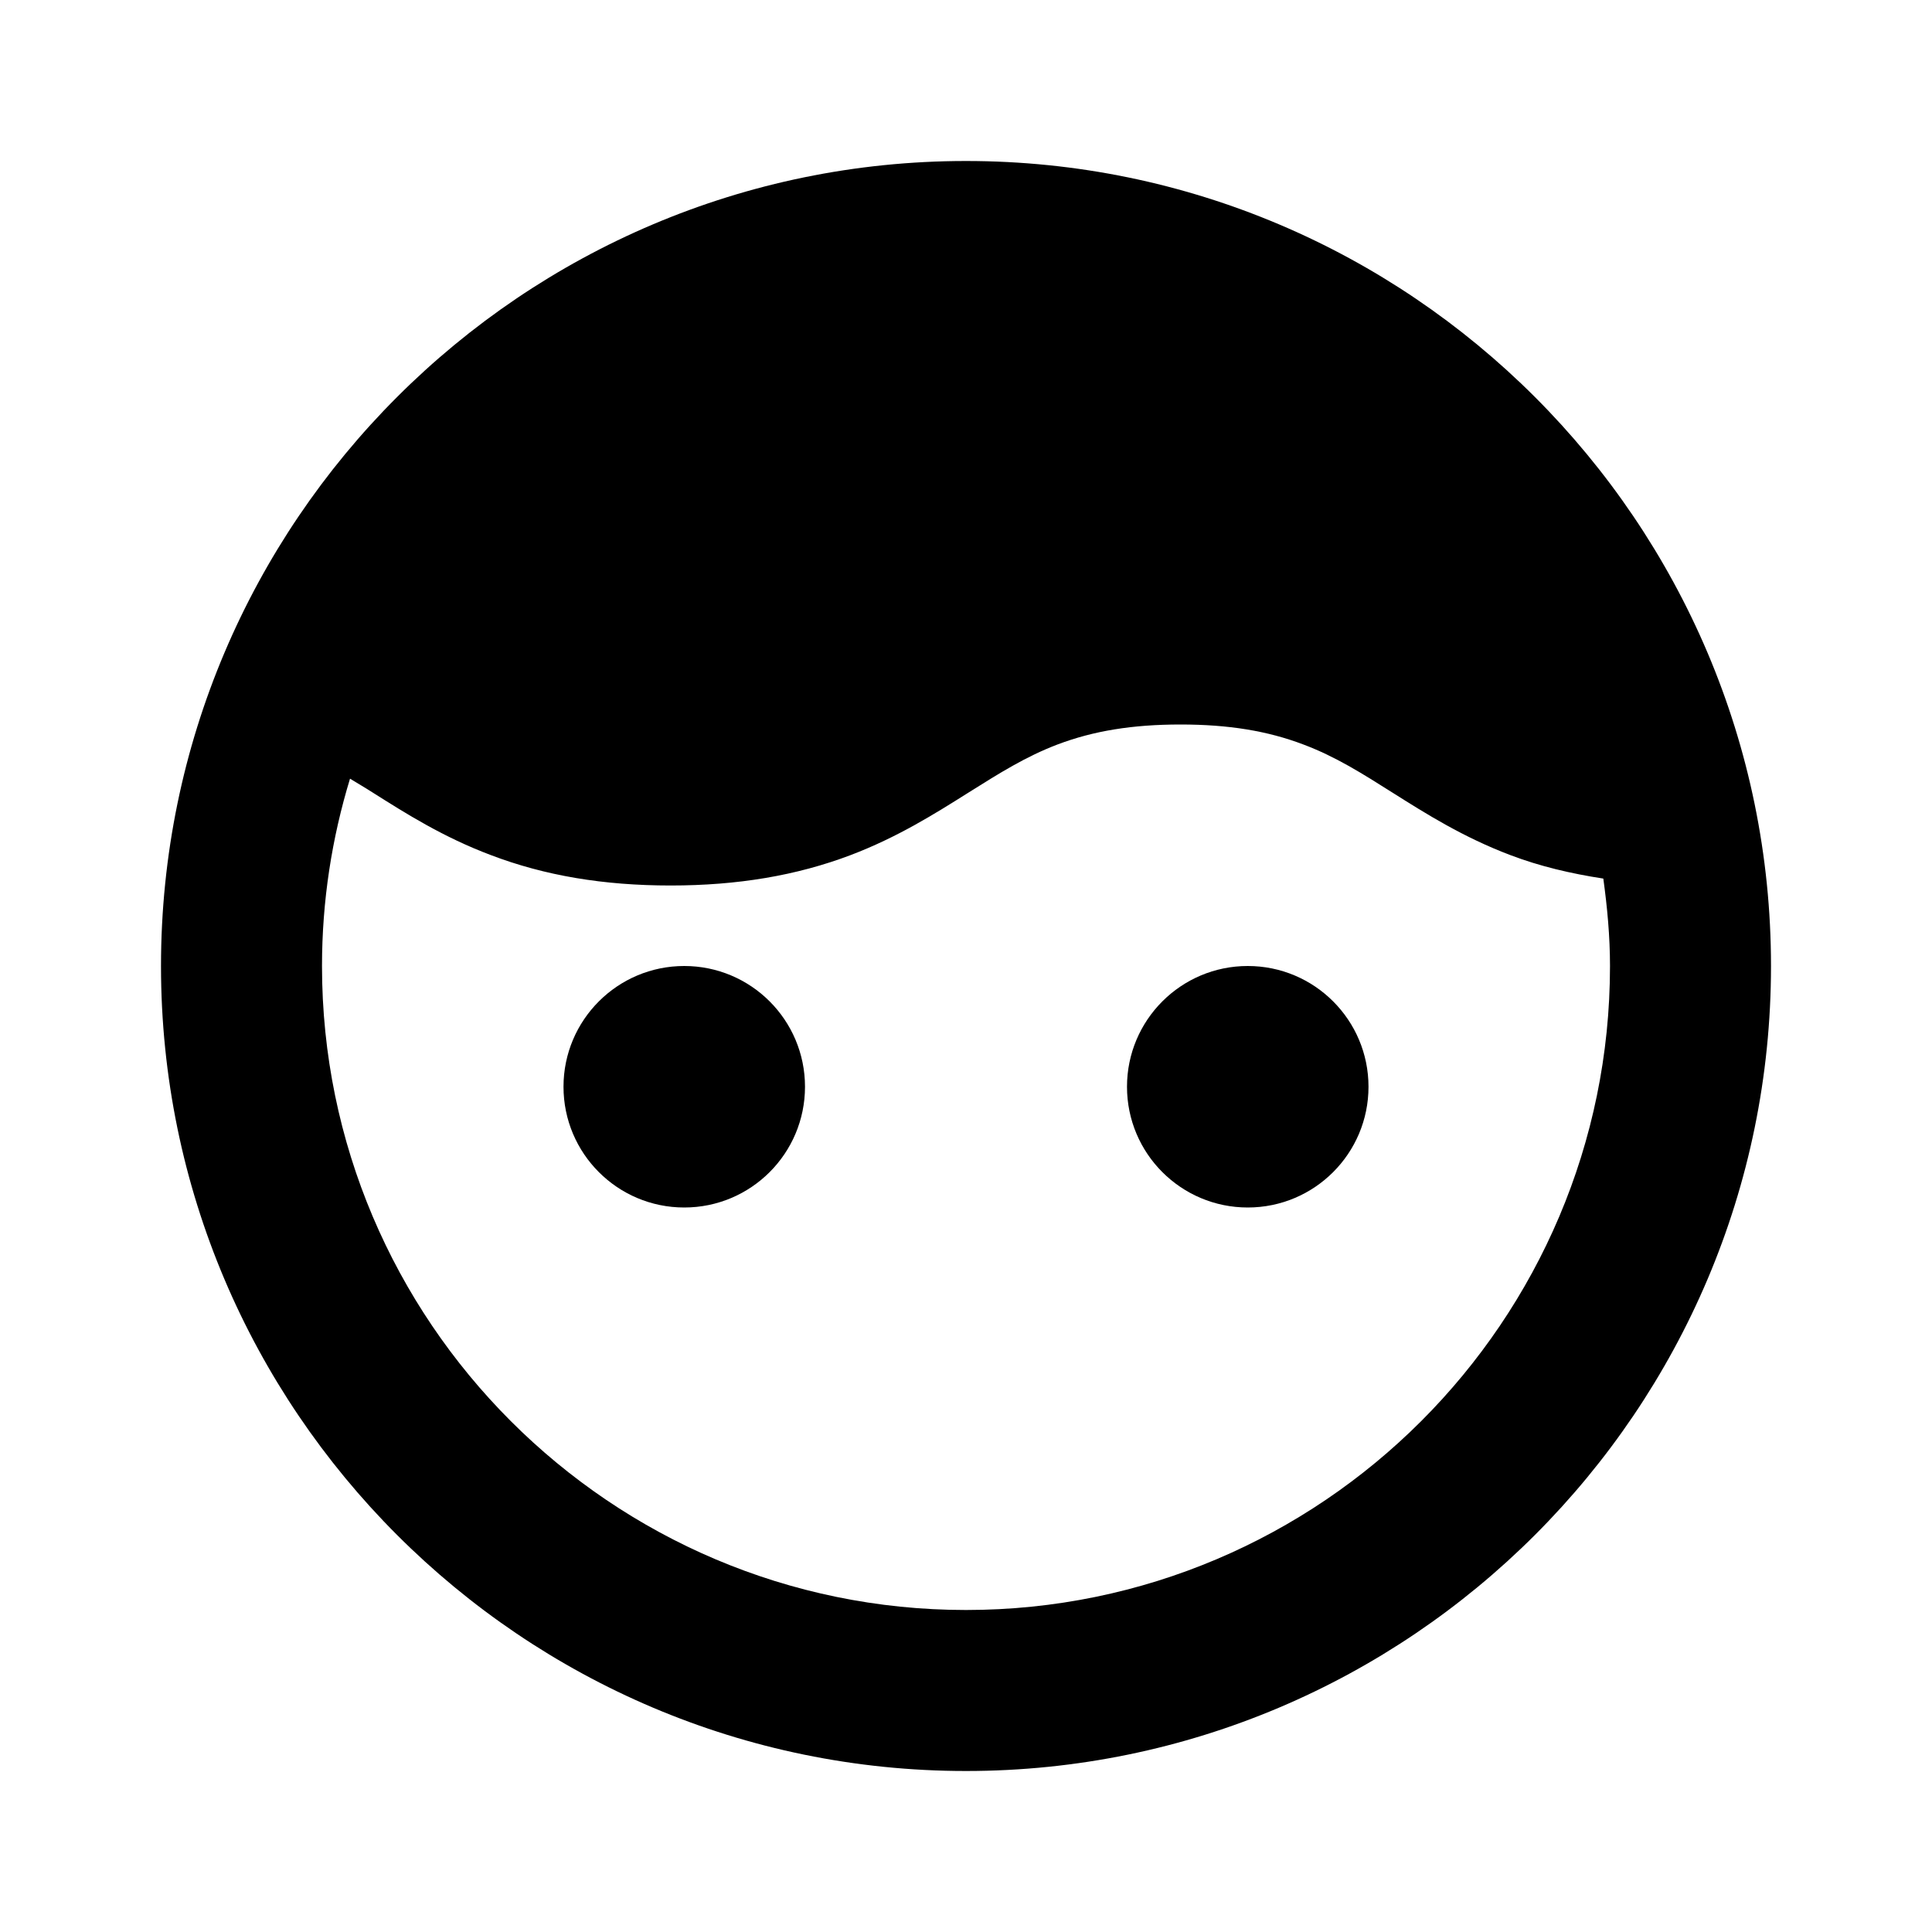
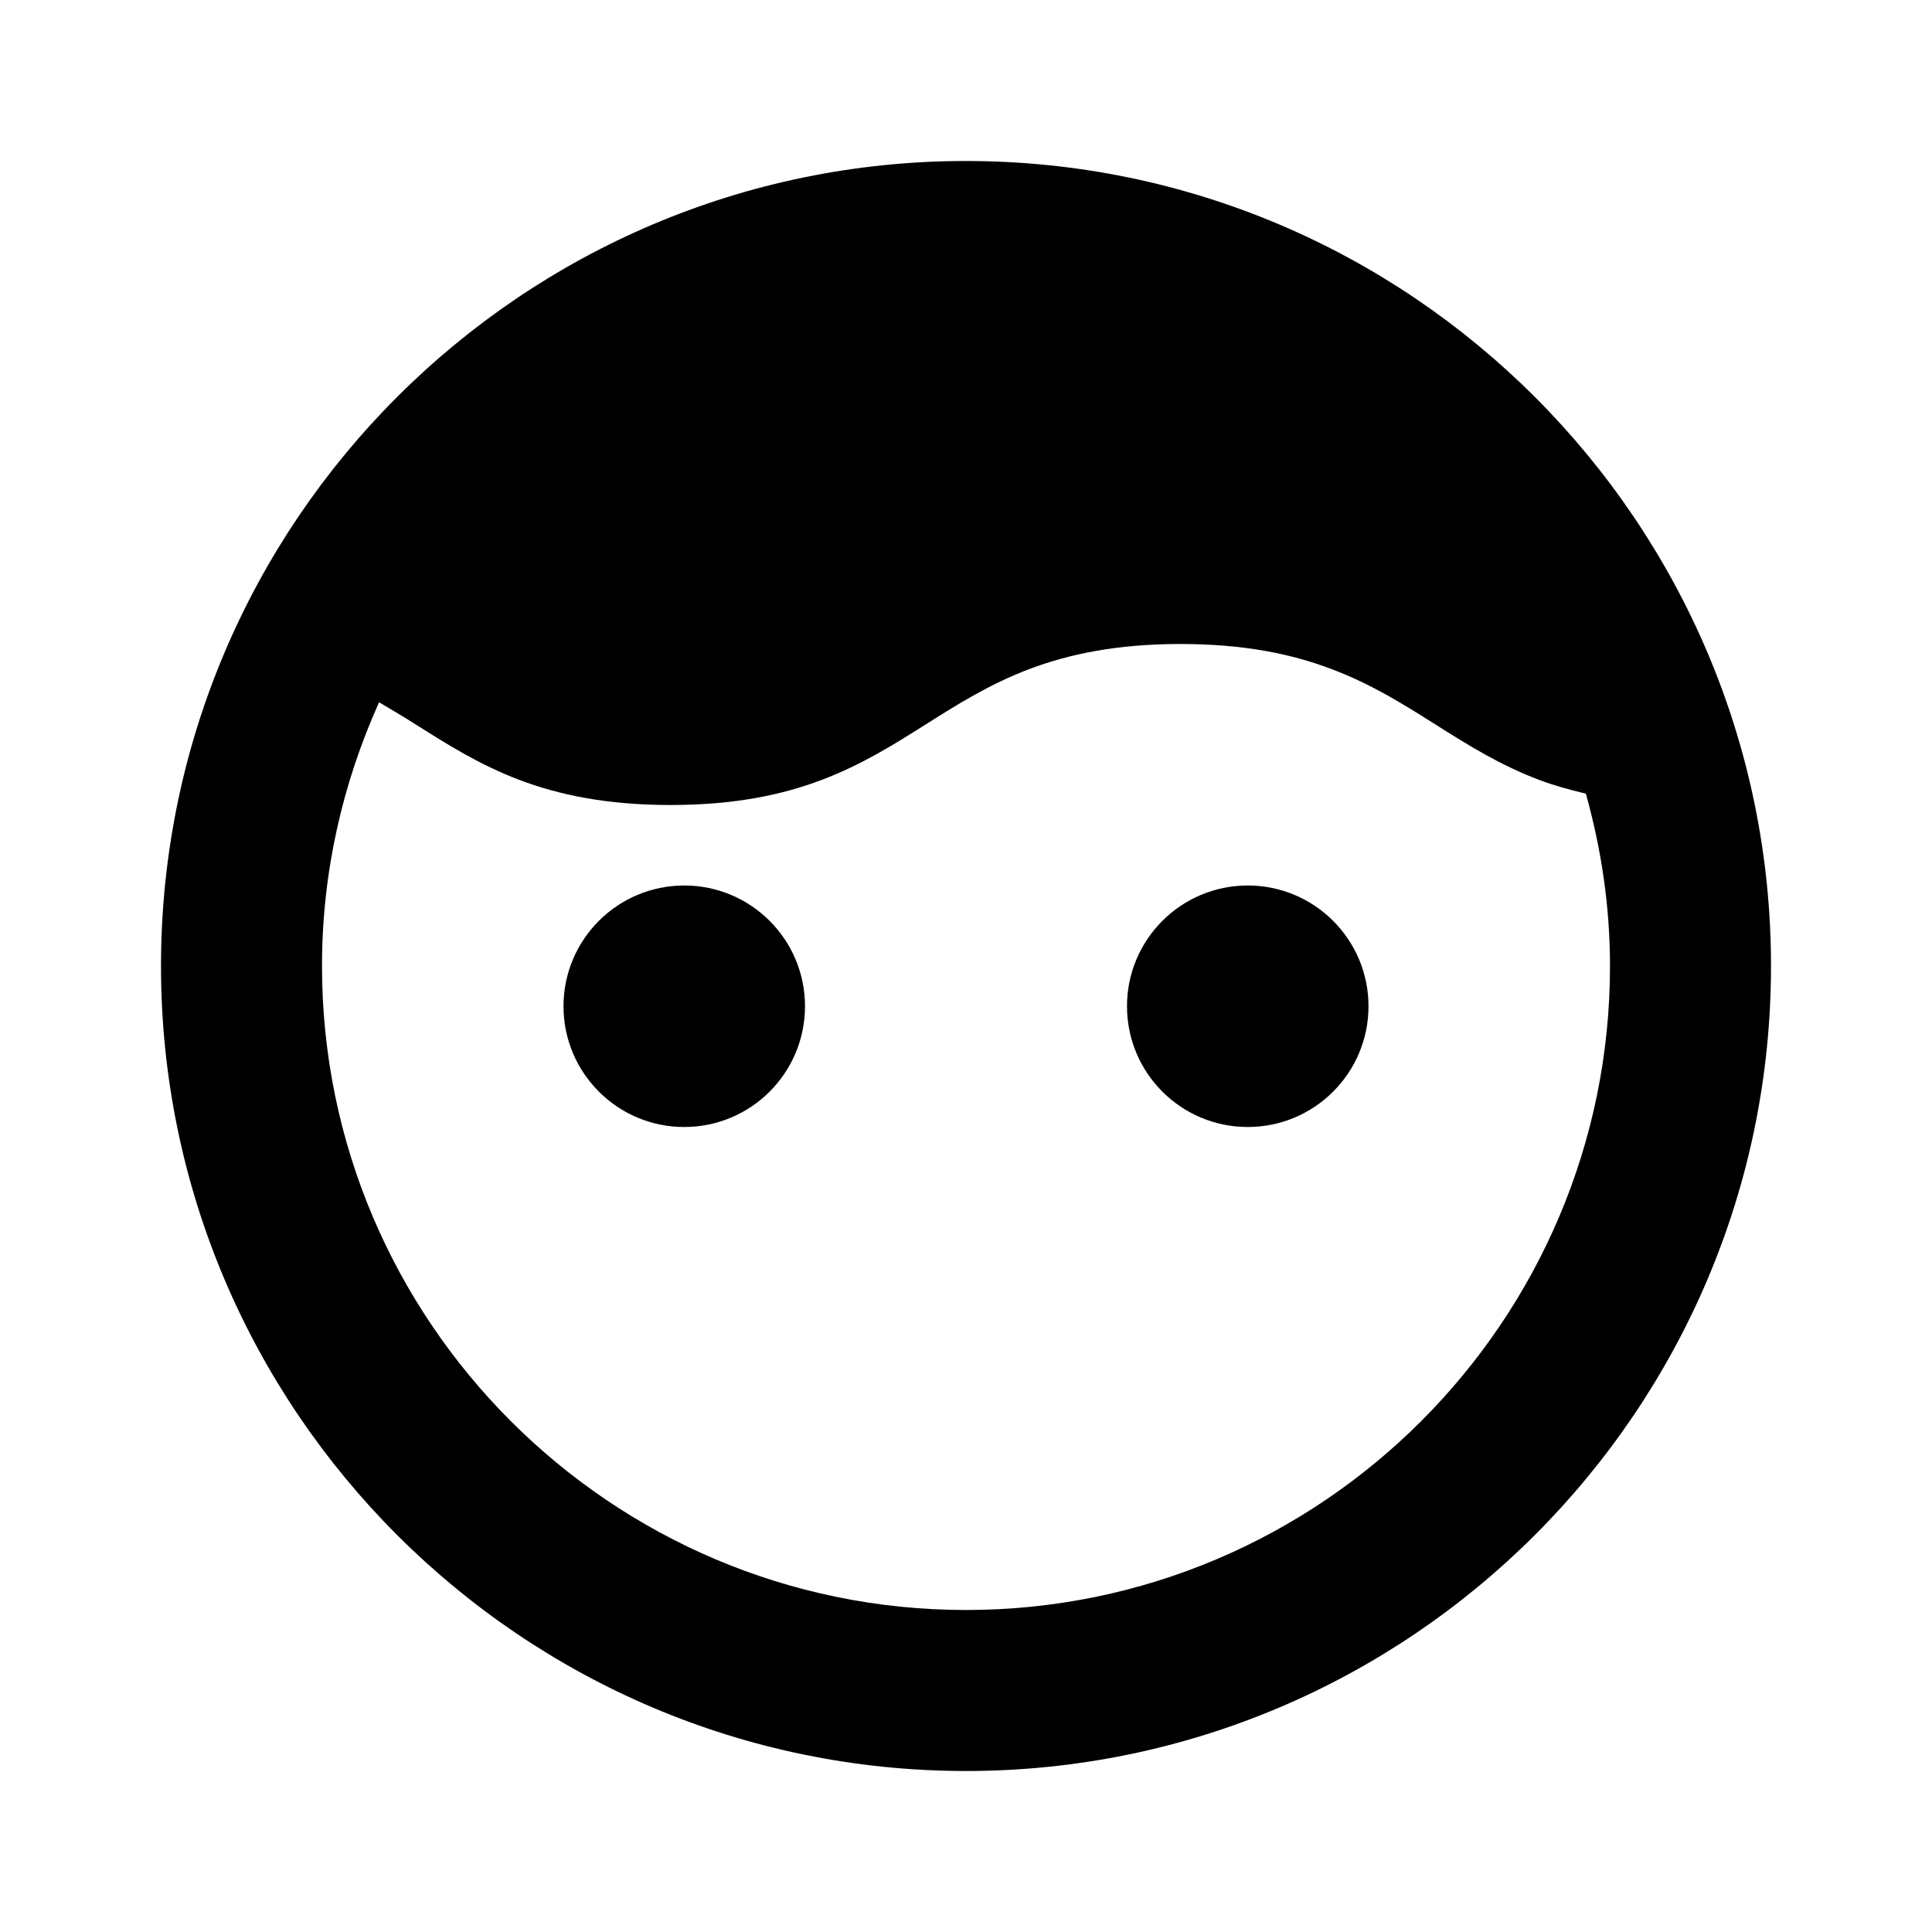
<svg xmlns="http://www.w3.org/2000/svg" width="24" height="24" viewBox="0 0 24 24">
-   <path d="M12,2C6.486,2,2,6.486,2,12s4.486,10,10,10s10-4.486,10-10S17.514,2,12,2z M12,20c-4.411,0-8-3.589-8-8 c0-0.81,0.123-1.59,0.348-2.327c0.094,0.058,0.185,0.11,0.283,0.173c0.411,0.26,0.876,0.554,1.466,0.776 C6.766,10.877,7.496,11,8.33,11c0.833,0,1.564-0.123,2.235-0.377c0.587-0.223,1.051-0.516,1.472-0.781 c0.378-0.237,0.703-0.443,1.103-0.595C13.585,9.079,14.069,9,14.665,9s1.08,0.079,1.525,0.248c0.399,0.15,0.725,0.356,1.114,0.602 c0.409,0.258,0.873,0.551,1.46,0.773c0.363,0.138,0.748,0.229,1.153,0.291C19.966,11.271,20,11.631,20,12 C20,16.411,16.411,20,12,20z" />
-   <circle cx="8.5" cy="13.5" r="1.5" />
-   <circle cx="15.5" cy="13.5" r="1.5" />
+   <path d="M12,2C6.486,2,2,6.486,2,12s4.486,10,10,10s10-4.486,10-10S17.514,2,12,2z M12,20c-4.411,0-8-3.589-8-8 c0-1.168,0.258-2.275,0.709-3.276C4.863,8.814,5.017,8.906,5.165,9c0.396,0.25,0.791,0.5,1.286,0.688C6.945,9.875,7.539,10,8.33,10 c0.792,0,1.386-0.125,1.881-0.313S11.102,9.25,11.498,9s0.792-0.5,1.287-0.688C13.279,8.125,13.873,8,14.665,8 s1.386,0.125,1.88,0.313C17.04,8.5,17.436,8.75,17.832,9s0.792,0.5,1.287,0.688c0.178,0.067,0.374,0.122,0.581,0.171 C19.891,10.541,20,11.257,20,12C20,16.411,16.411,20,12,20z" />
+   <circle cx="8.5" cy="12.5" r="1.5" />
+   <circle cx="15.5" cy="12.5" r="1.5" />
</svg>
